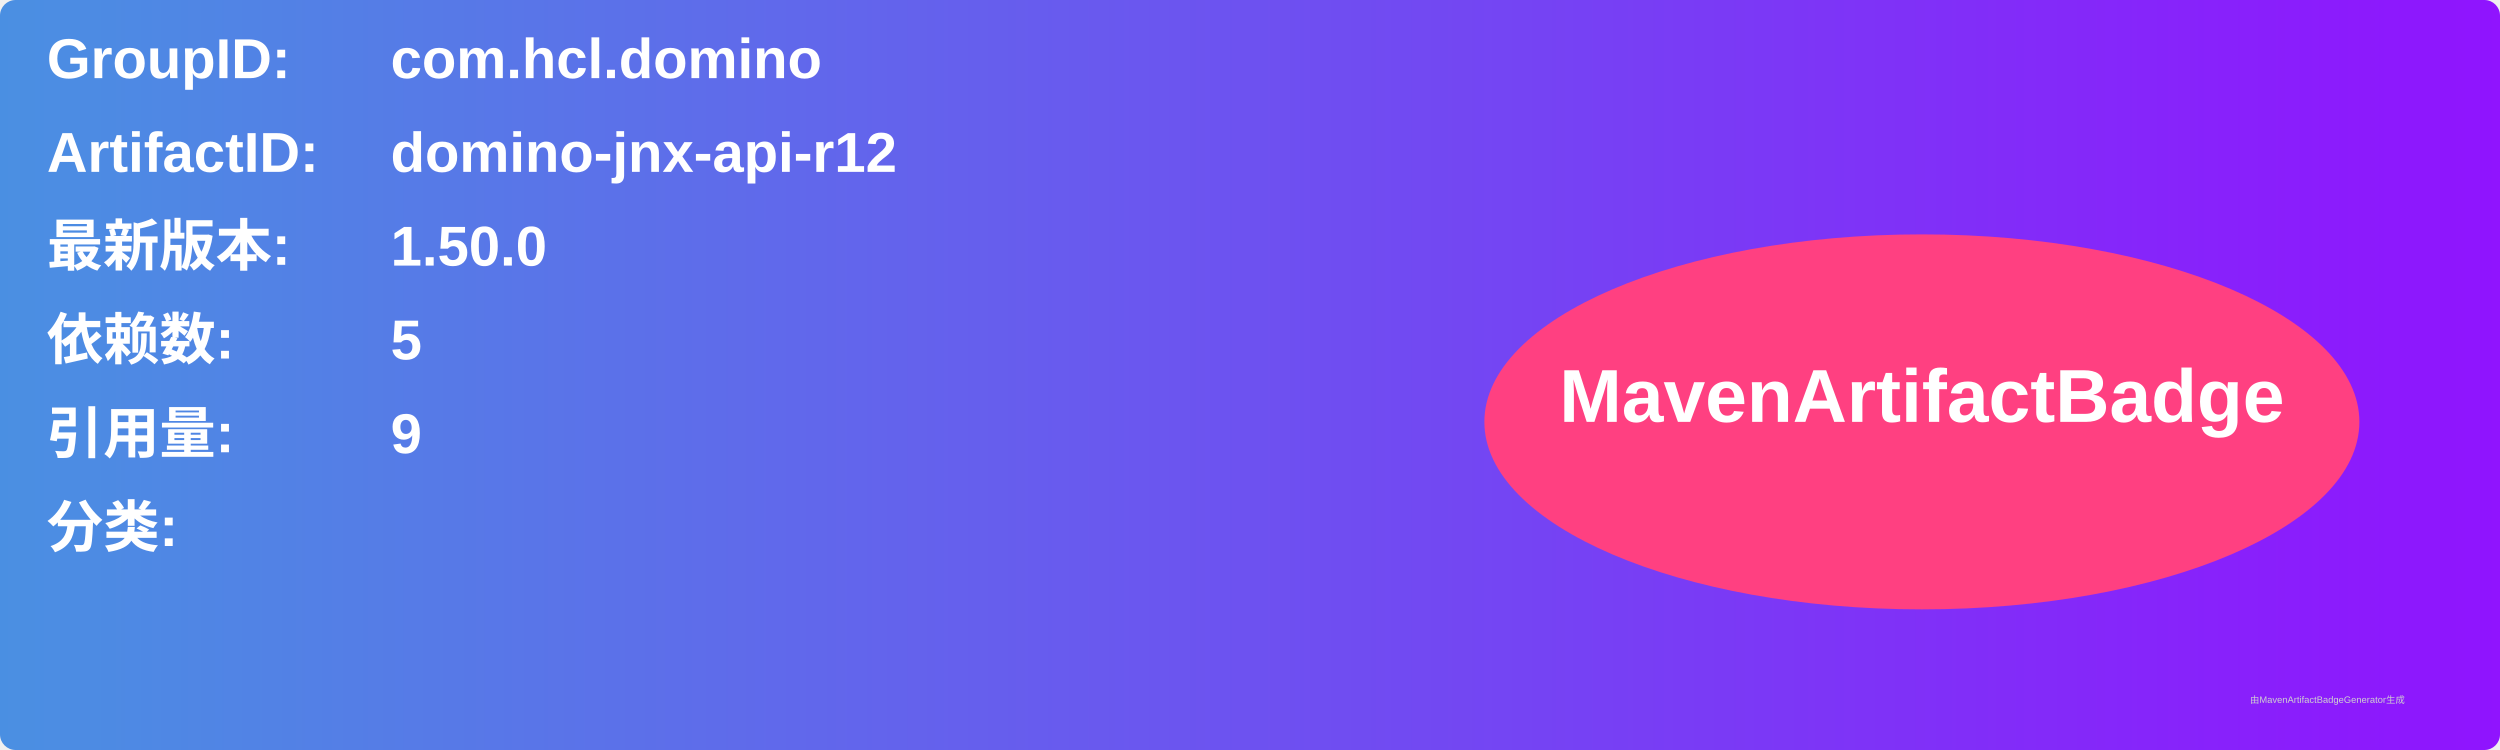
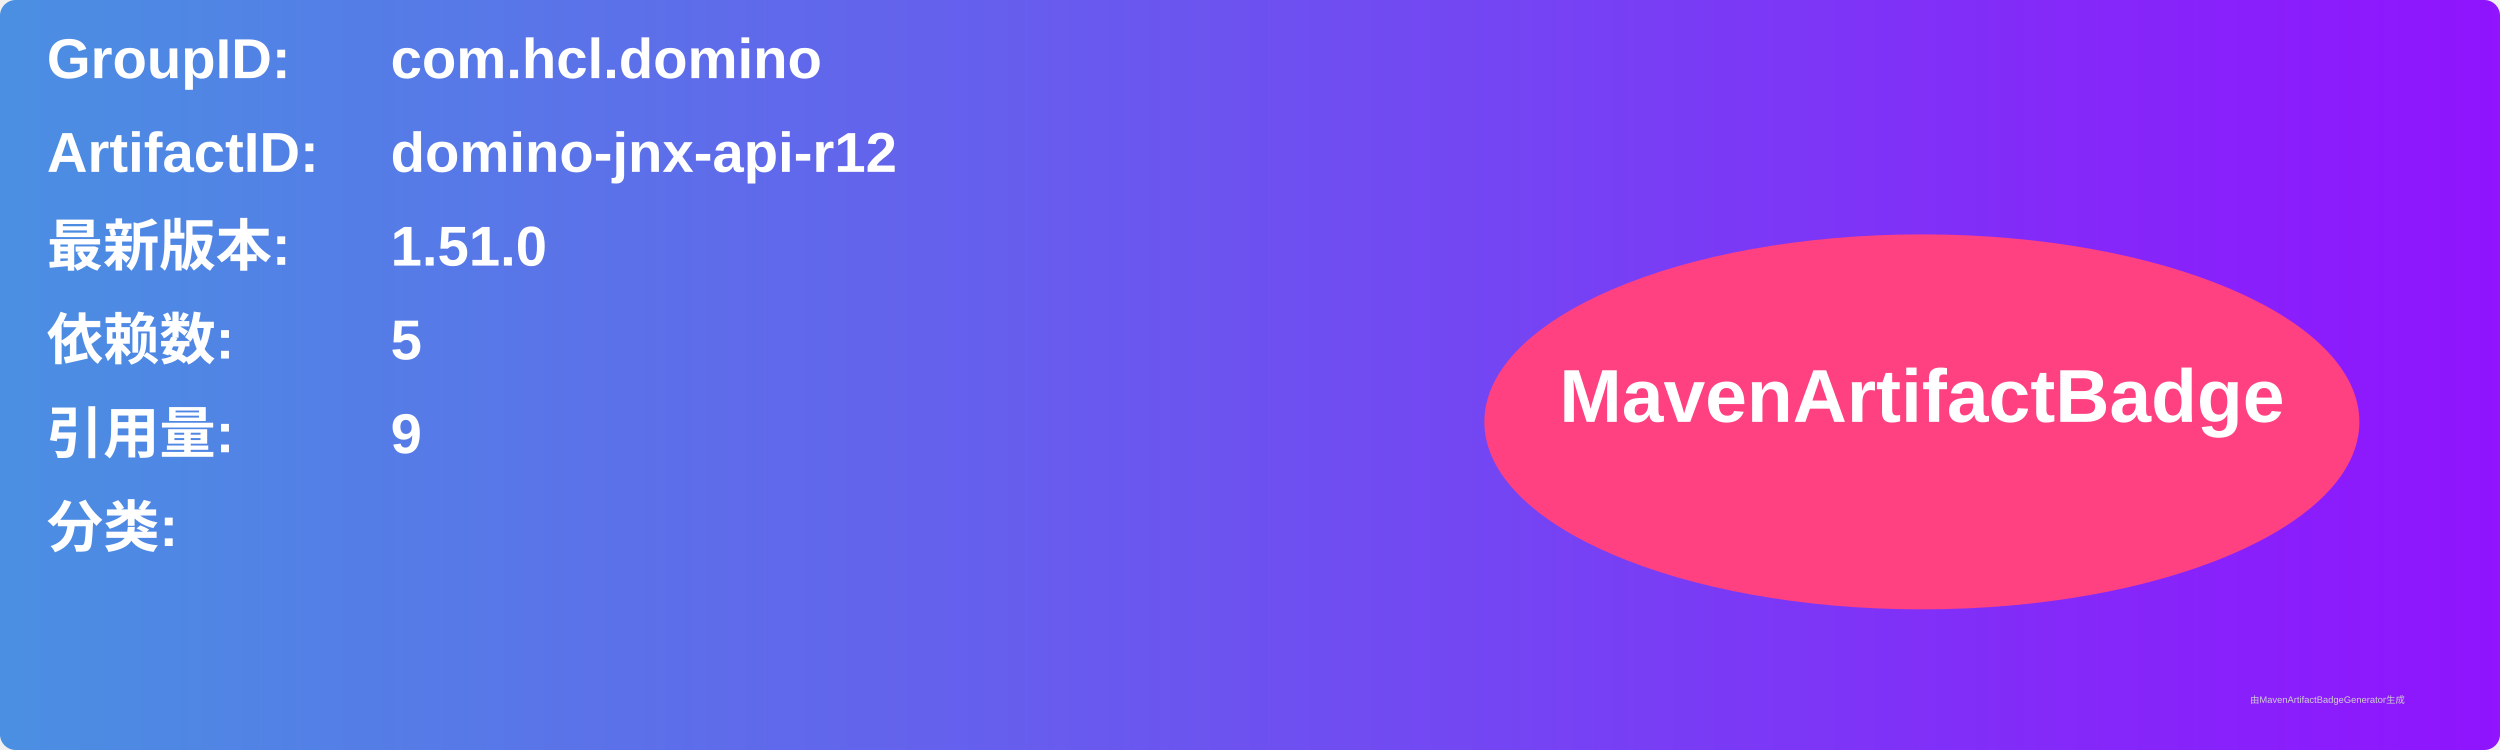
<svg xmlns="http://www.w3.org/2000/svg" width="800" height="240" viewBox="0 0 800 240">
  <linearGradient id="grad" x1="0%" y1="0%" x2="100%" y2="0%">
    <stop offset="0%" stop-color="#4a90e2" />
    <stop offset="100%" stop-color="#9013fe" />
  </linearGradient>
  <rect width="100%" height="100%" rx="5" ry="5" fill="url(#grad)" />
  <g transform="translate(15, 15)">
    <text x="0" y="10" font-family="Arial" font-size="18" fill="white" font-weight="bold" width="260">GroupID:</text>
    <text x="110" y="10" font-family="Arial" font-size="18" fill="white" font-weight="bold" width="460">com.hcl.domino</text>
    <text x="0" y="40" font-family="Arial" font-size="18" fill="white" font-weight="bold" width="260">ArtifactID:</text>
    <text x="110" y="40" font-family="Arial" font-size="18" fill="white" font-weight="bold" width="460">domino-jnx-api-r12</text>
    <text x="0" y="70" font-family="Arial" font-size="18" fill="white" font-weight="bold">最新版本:</text>
    <text x="110" y="70" font-family="Arial" font-size="18" fill="white" font-weight="bold">
-       <tspan font-weight="bold">1.50.0</tspan>
+       <tspan font-weight="bold">1.51.0</tspan>
    </text>
    <text x="0" y="100" font-family="Arial" font-size="18" fill="white" font-weight="bold">依赖数: </text>
    <text x="110" y="100" font-family="Arial" font-size="18" fill="white">
      <tspan font-weight="bold">5</tspan>
    </text>
    <text x="0" y="130" font-family="Arial" font-size="18" fill="white" font-weight="bold">引用量: </text>
    <text x="110" y="130" font-family="Arial" font-size="18" fill="white">
      <tspan font-weight="bold">9</tspan>
    </text>
    <text x="0" y="160" font-family="Arial" font-size="18" fill="white" font-weight="bold">分类:</text>
    <text x="10" y="190" font-family="Arial" font-size="10" fill="white">
      <tspan font-weight="bold" />
    </text>
    <ellipse cx="600" cy="120" rx="140" ry="60" fill="#ff4081" />
    <text x="600" y="120" text-anchor="middle" font-family="Arial" font-size="24" fill="white" font-weight="bold">MavenArtifactBadge</text>
  </g>
  <text x="720" y="225" font-family="Arial" font-size="3" fill="#d0d0d0">由MavenArtifactBadgeGenerator生成</text>
</svg>
